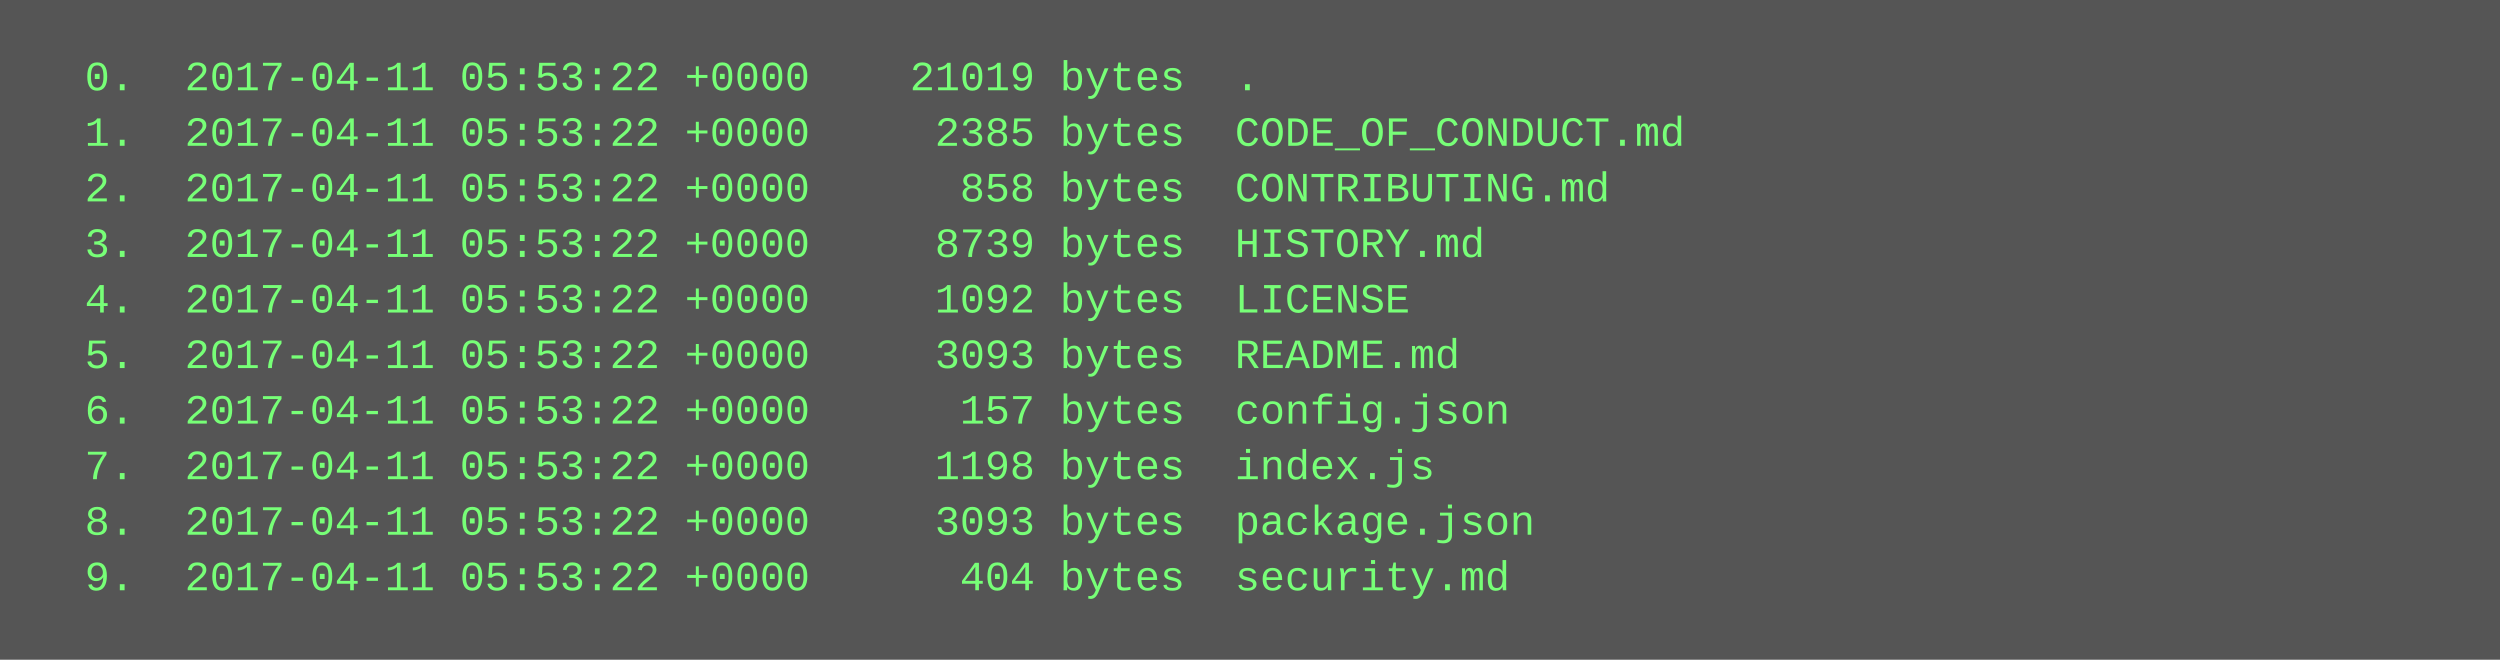
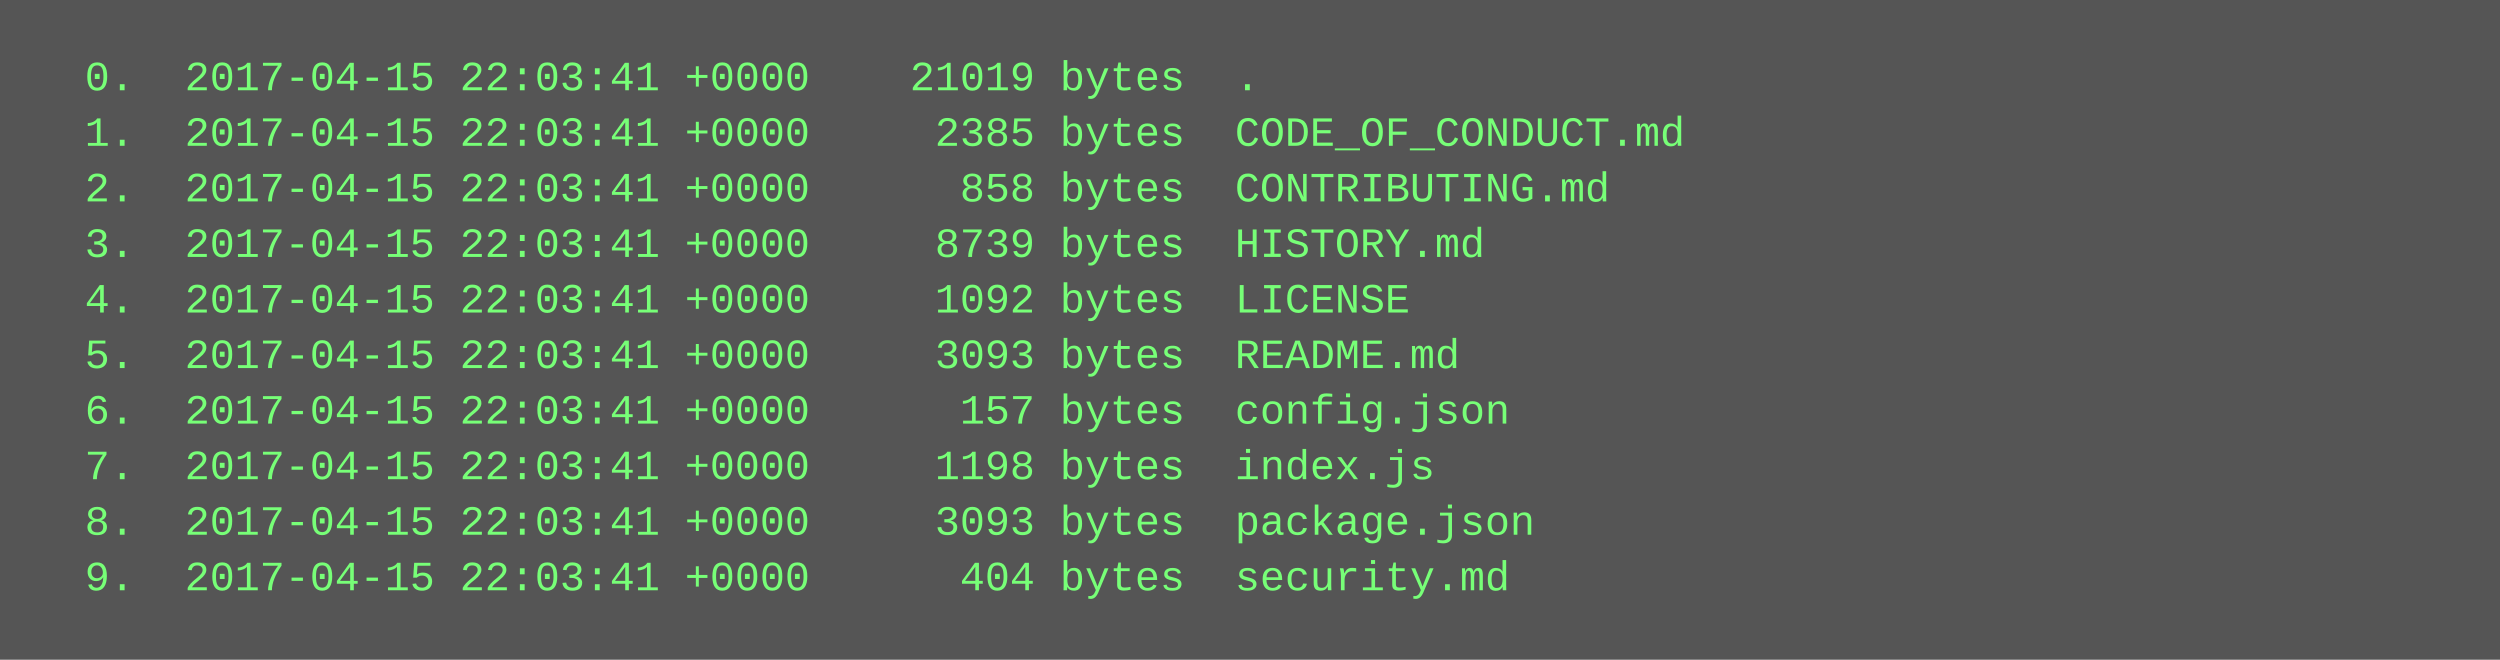
<svg xmlns="http://www.w3.org/2000/svg" height="190" width="720">
  <rect height="190" fill="#555" width="720" />
  <text fill="#7f7" font-family="Courier New" font-size="12" xml:space="preserve">
-     <tspan x="10" y="26">  0.  2017-04-11 05:53:22 +0000    21019 bytes  .</tspan>
-     <tspan x="10" y="42">  1.  2017-04-11 05:53:22 +0000     2385 bytes  CODE_OF_CONDUCT.md</tspan>
-     <tspan x="10" y="58">  2.  2017-04-11 05:53:22 +0000      858 bytes  CONTRIBUTING.md</tspan>
-     <tspan x="10" y="74">  3.  2017-04-11 05:53:22 +0000     8739 bytes  HISTORY.md</tspan>
-     <tspan x="10" y="90">  4.  2017-04-11 05:53:22 +0000     1092 bytes  LICENSE</tspan>
-     <tspan x="10" y="106">  5.  2017-04-11 05:53:22 +0000     3093 bytes  README.md</tspan>
-     <tspan x="10" y="122">  6.  2017-04-11 05:53:22 +0000      157 bytes  config.json</tspan>
-     <tspan x="10" y="138">  7.  2017-04-11 05:53:22 +0000     1198 bytes  index.js</tspan>
-     <tspan x="10" y="154">  8.  2017-04-11 05:53:22 +0000     3093 bytes  package.json</tspan>
-     <tspan x="10" y="170">  9.  2017-04-11 05:53:22 +0000      404 bytes  security.md</tspan>
+     <tspan x="10" y="26">  0.  2017-04-15 22:03:41 +0000    21019 bytes  .</tspan>
+     <tspan x="10" y="42">  1.  2017-04-15 22:03:41 +0000     2385 bytes  CODE_OF_CONDUCT.md</tspan>
+     <tspan x="10" y="58">  2.  2017-04-15 22:03:41 +0000      858 bytes  CONTRIBUTING.md</tspan>
+     <tspan x="10" y="74">  3.  2017-04-15 22:03:41 +0000     8739 bytes  HISTORY.md</tspan>
+     <tspan x="10" y="90">  4.  2017-04-15 22:03:41 +0000     1092 bytes  LICENSE</tspan>
+     <tspan x="10" y="106">  5.  2017-04-15 22:03:41 +0000     3093 bytes  README.md</tspan>
+     <tspan x="10" y="122">  6.  2017-04-15 22:03:41 +0000      157 bytes  config.json</tspan>
+     <tspan x="10" y="138">  7.  2017-04-15 22:03:41 +0000     1198 bytes  index.js</tspan>
+     <tspan x="10" y="154">  8.  2017-04-15 22:03:41 +0000     3093 bytes  package.json</tspan>
+     <tspan x="10" y="170">  9.  2017-04-15 22:03:41 +0000      404 bytes  security.md</tspan>
  </text>
</svg>
